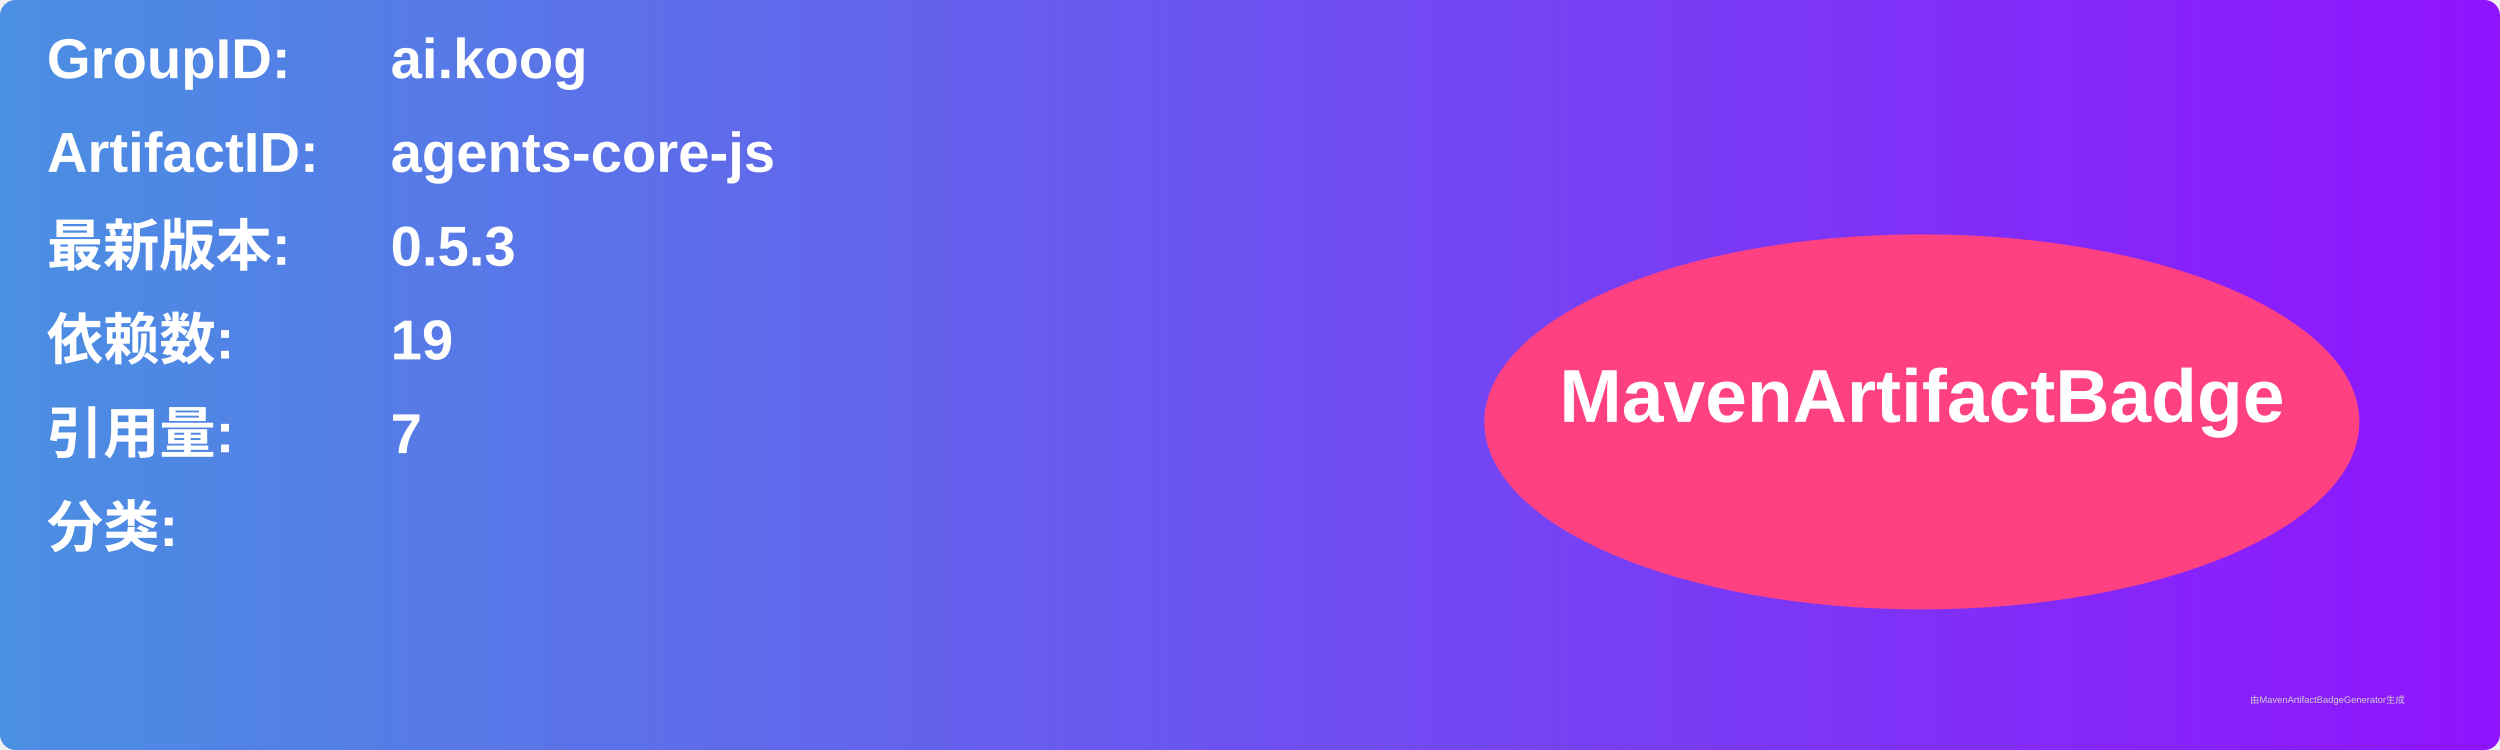
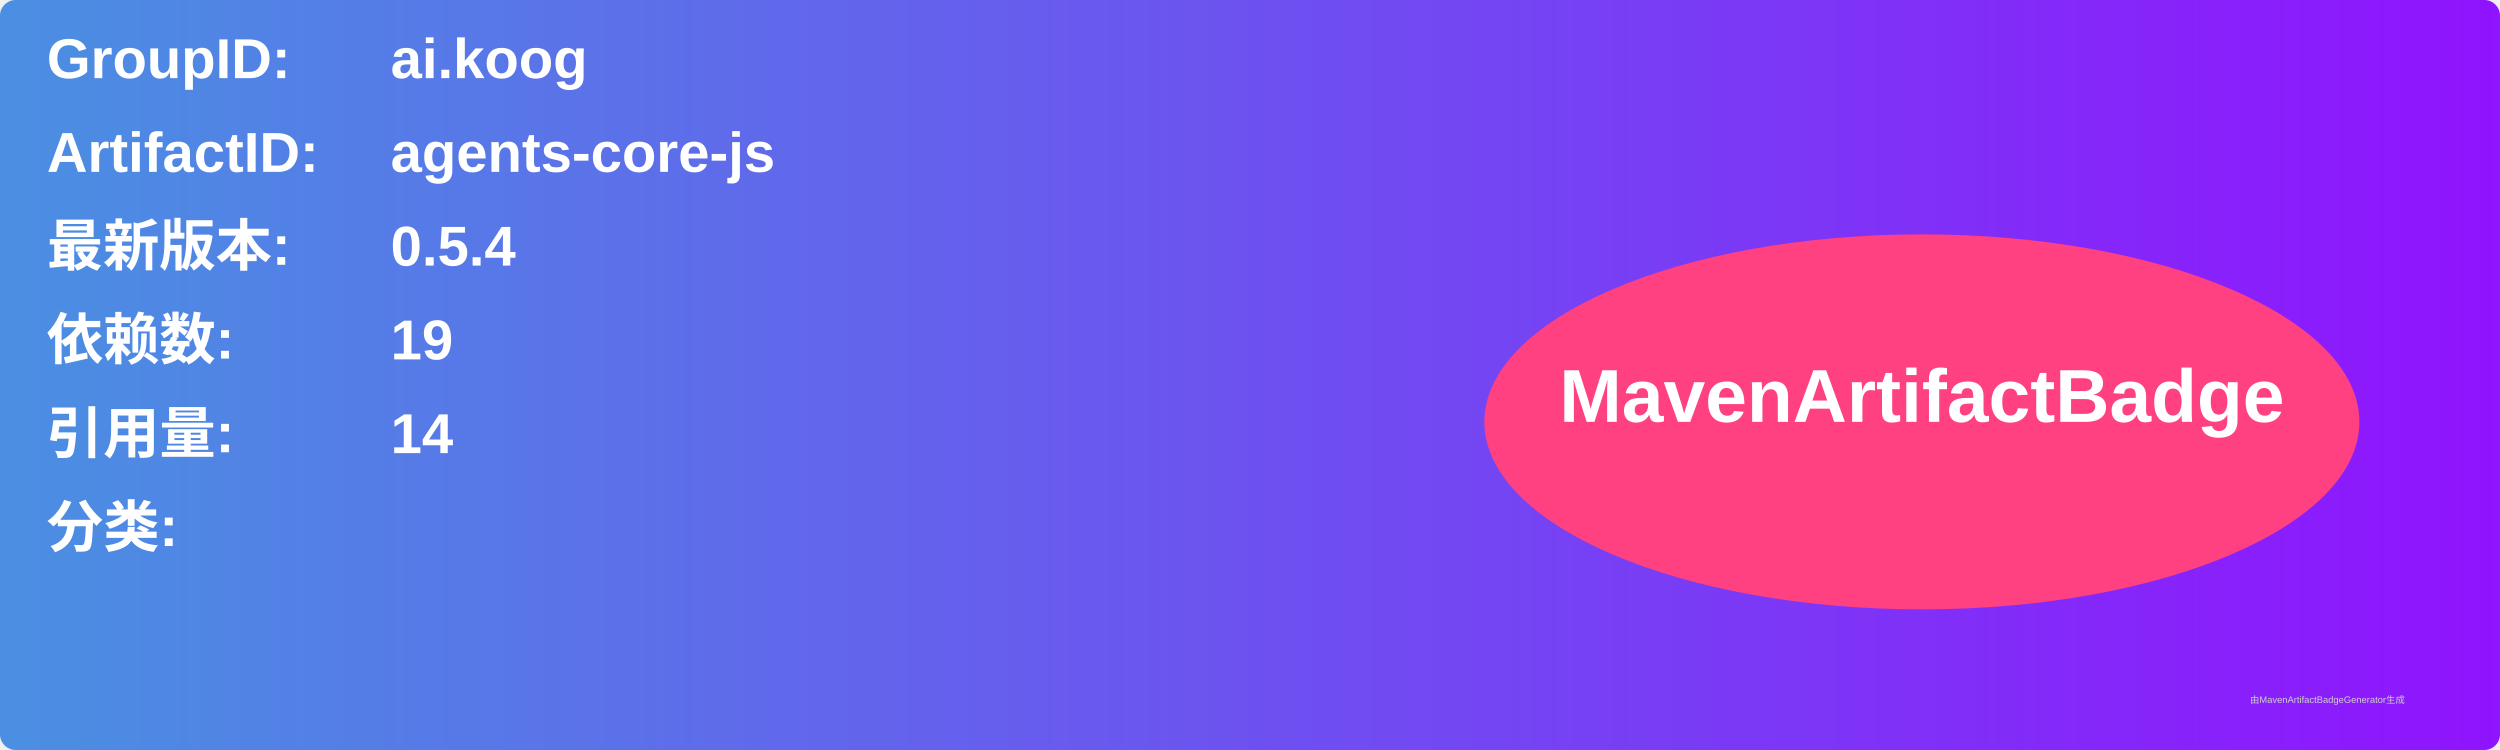
<svg xmlns="http://www.w3.org/2000/svg" width="800" height="240" viewBox="0 0 800 240">
  <linearGradient id="grad" x1="0%" y1="0%" x2="100%" y2="0%">
    <stop offset="0%" stop-color="#4a90e2" />
    <stop offset="100%" stop-color="#9013fe" />
  </linearGradient>
  <rect width="100%" height="100%" rx="5" ry="5" fill="url(#grad)" />
  <g transform="translate(15, 15)">
    <text x="0" y="10" font-family="Arial" font-size="18" fill="white" font-weight="bold" width="260">GroupID:</text>
    <text x="110" y="10" font-family="Arial" font-size="18" fill="white" font-weight="bold" width="460">ai.koog</text>
    <text x="0" y="40" font-family="Arial" font-size="18" fill="white" font-weight="bold" width="260">ArtifactID:</text>
    <text x="110" y="40" font-family="Arial" font-size="18" fill="white" font-weight="bold" width="460">agents-core-js</text>
    <text x="0" y="70" font-family="Arial" font-size="18" fill="white" font-weight="bold">最新版本:</text>
    <text x="110" y="70" font-family="Arial" font-size="18" fill="white" font-weight="bold">
-       <tspan font-weight="bold">0.5.3</tspan>
+       <tspan font-weight="bold">0.5.4</tspan>
    </text>
    <text x="0" y="100" font-family="Arial" font-size="18" fill="white" font-weight="bold">依赖数: </text>
    <text x="110" y="100" font-family="Arial" font-size="18" fill="white">
      <tspan font-weight="bold">19</tspan>
    </text>
    <text x="0" y="130" font-family="Arial" font-size="18" fill="white" font-weight="bold">引用量: </text>
    <text x="110" y="130" font-family="Arial" font-size="18" fill="white">
-       <tspan font-weight="bold">7</tspan>
+       <tspan font-weight="bold">14</tspan>
    </text>
    <text x="0" y="160" font-family="Arial" font-size="18" fill="white" font-weight="bold">分类:</text>
    <text x="10" y="190" font-family="Arial" font-size="10" fill="white">
      <tspan font-weight="bold" />
    </text>
    <ellipse cx="600" cy="120" rx="140" ry="60" fill="#ff4081" />
    <text x="600" y="120" text-anchor="middle" font-family="Arial" font-size="24" fill="white" font-weight="bold">MavenArtifactBadge</text>
  </g>
  <text x="720" y="225" font-family="Arial" font-size="3" fill="#d0d0d0">由MavenArtifactBadgeGenerator生成</text>
</svg>
